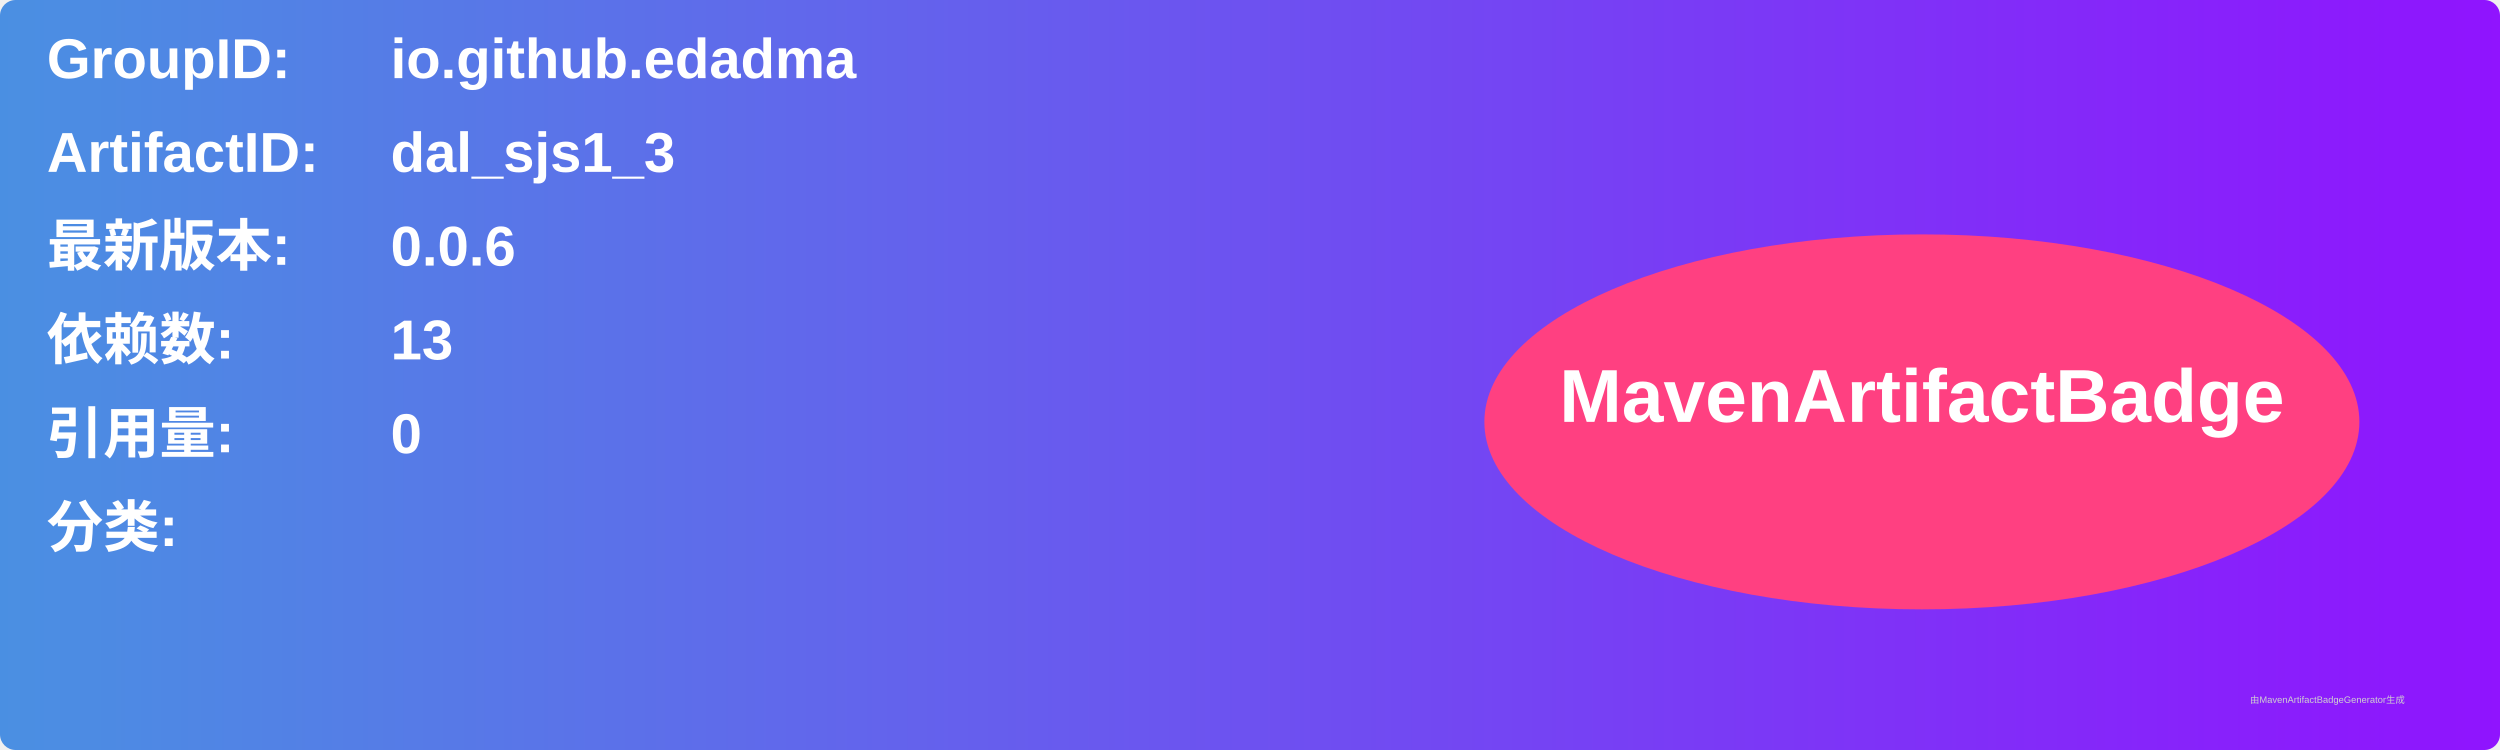
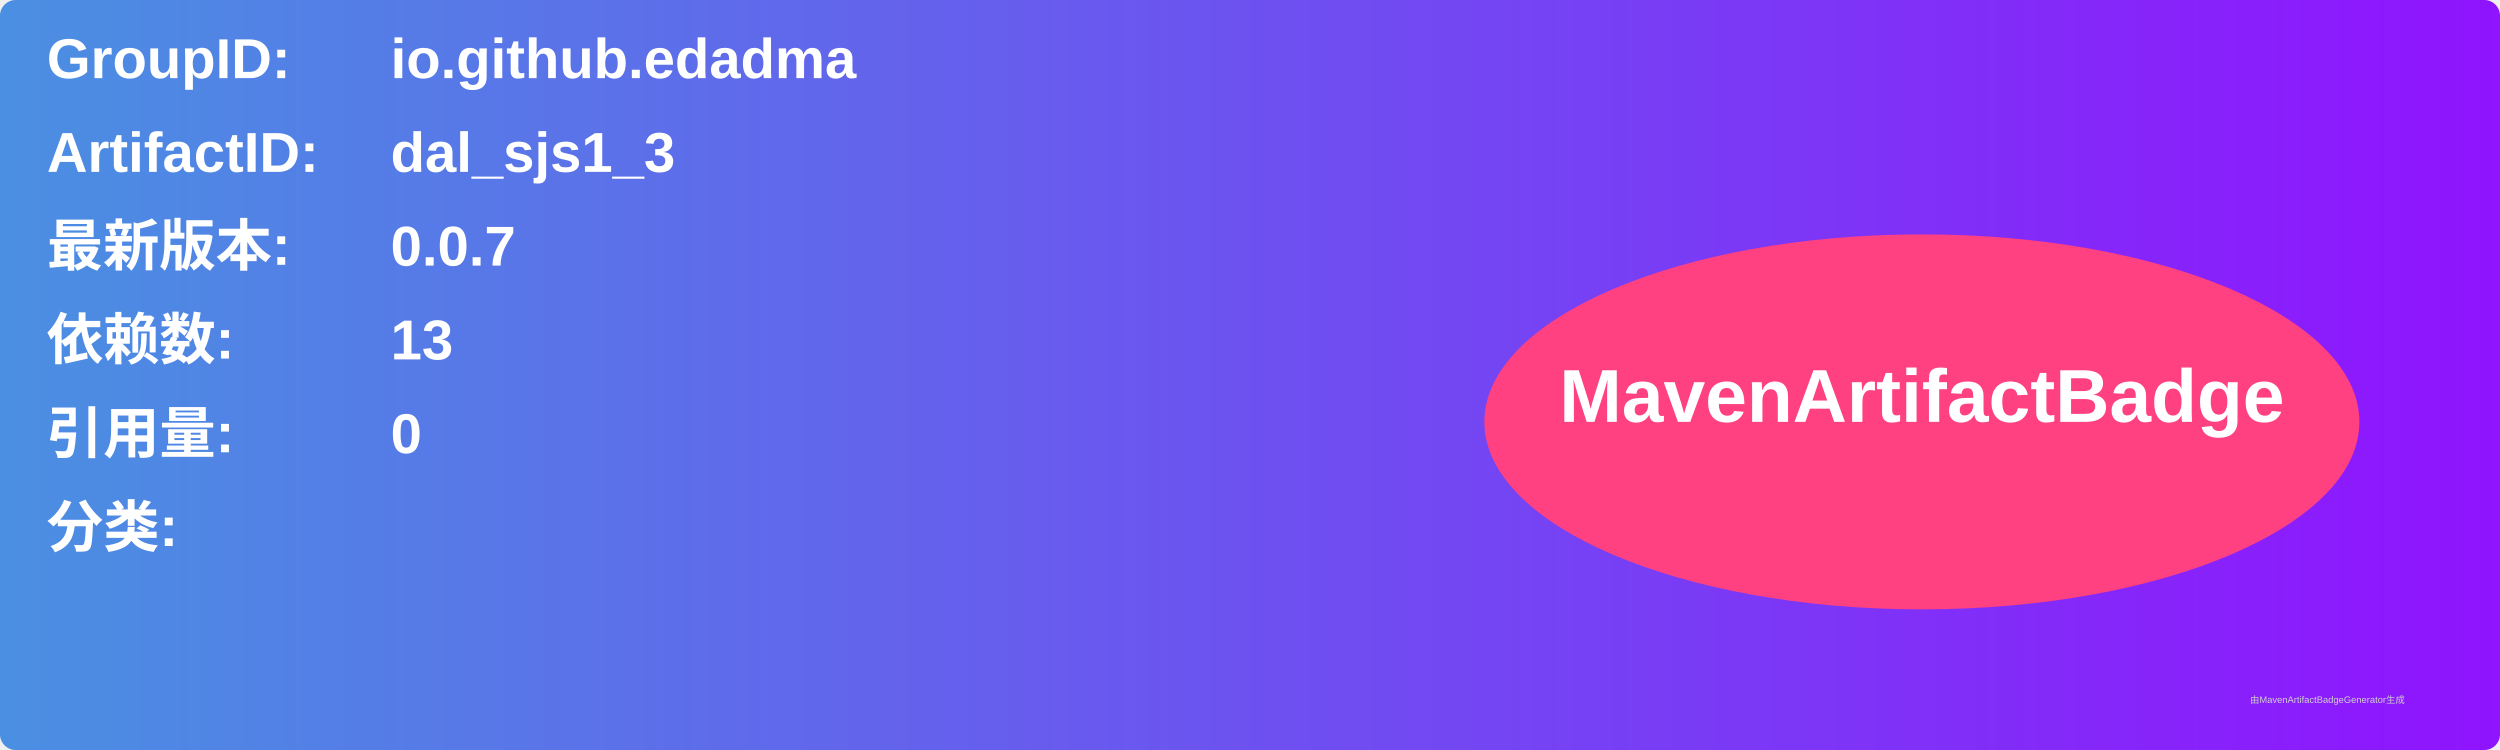
<svg xmlns="http://www.w3.org/2000/svg" width="800" height="240" viewBox="0 0 800 240">
  <linearGradient id="grad" x1="0%" y1="0%" x2="100%" y2="0%">
    <stop offset="0%" stop-color="#4a90e2" />
    <stop offset="100%" stop-color="#9013fe" />
  </linearGradient>
  <rect width="100%" height="100%" rx="5" ry="5" fill="url(#grad)" />
  <g transform="translate(15, 15)">
    <text x="0" y="10" font-family="Arial" font-size="18" fill="white" font-weight="bold" width="260">GroupID:</text>
    <text x="110" y="10" font-family="Arial" font-size="18" fill="white" font-weight="bold" width="460">io.github.edadma</text>
    <text x="0" y="40" font-family="Arial" font-size="18" fill="white" font-weight="bold" width="260">ArtifactID:</text>
    <text x="110" y="40" font-family="Arial" font-size="18" fill="white" font-weight="bold" width="460">dal_sjs1_3</text>
    <text x="0" y="70" font-family="Arial" font-size="18" fill="white" font-weight="bold">最新版本:</text>
    <text x="110" y="70" font-family="Arial" font-size="18" fill="white" font-weight="bold">
-       <tspan font-weight="bold">0.0.6</tspan>
+       <tspan font-weight="bold">0.0.7</tspan>
    </text>
    <text x="0" y="100" font-family="Arial" font-size="18" fill="white" font-weight="bold">依赖数: </text>
    <text x="110" y="100" font-family="Arial" font-size="18" fill="white">
      <tspan font-weight="bold">13</tspan>
    </text>
    <text x="0" y="130" font-family="Arial" font-size="18" fill="white" font-weight="bold">引用量: </text>
    <text x="110" y="130" font-family="Arial" font-size="18" fill="white">
      <tspan font-weight="bold">0</tspan>
    </text>
    <text x="0" y="160" font-family="Arial" font-size="18" fill="white" font-weight="bold">分类:</text>
    <text x="10" y="190" font-family="Arial" font-size="10" fill="white">
      <tspan font-weight="bold" />
    </text>
    <ellipse cx="600" cy="120" rx="140" ry="60" fill="#ff4081" />
    <text x="600" y="120" text-anchor="middle" font-family="Arial" font-size="24" fill="white" font-weight="bold">MavenArtifactBadge</text>
  </g>
  <text x="720" y="225" font-family="Arial" font-size="3" fill="#d0d0d0">由MavenArtifactBadgeGenerator生成</text>
</svg>
